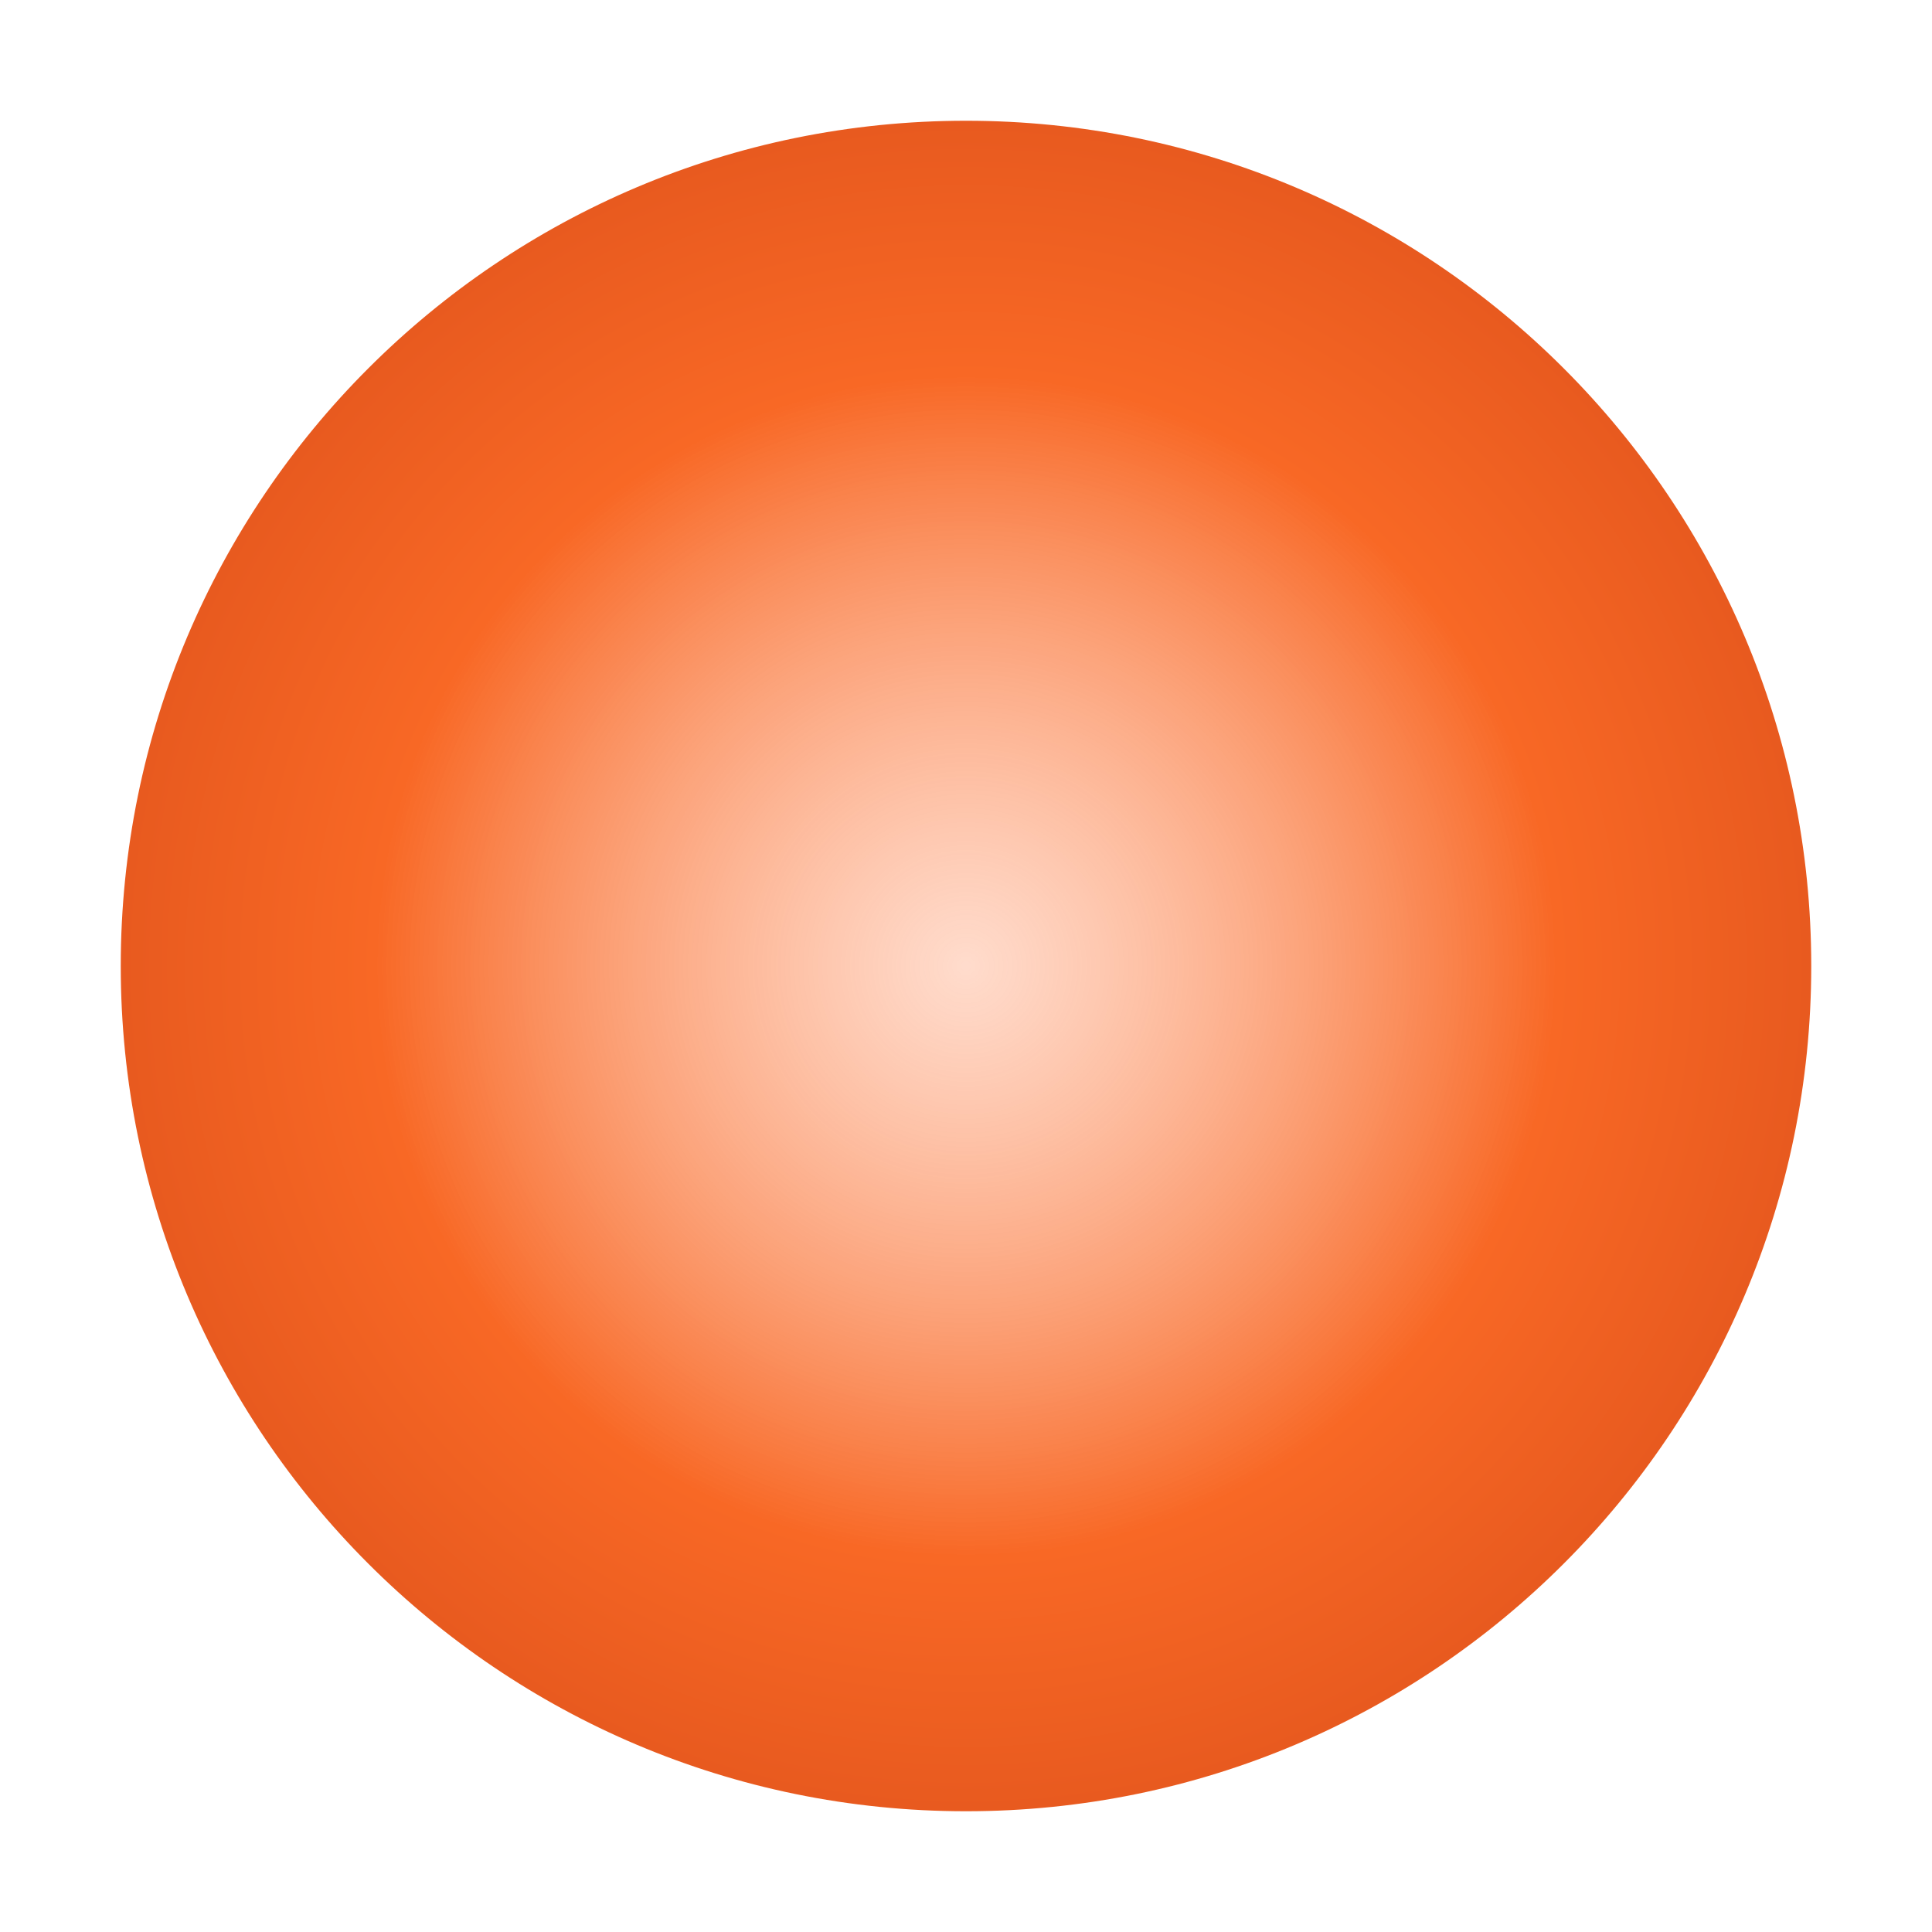
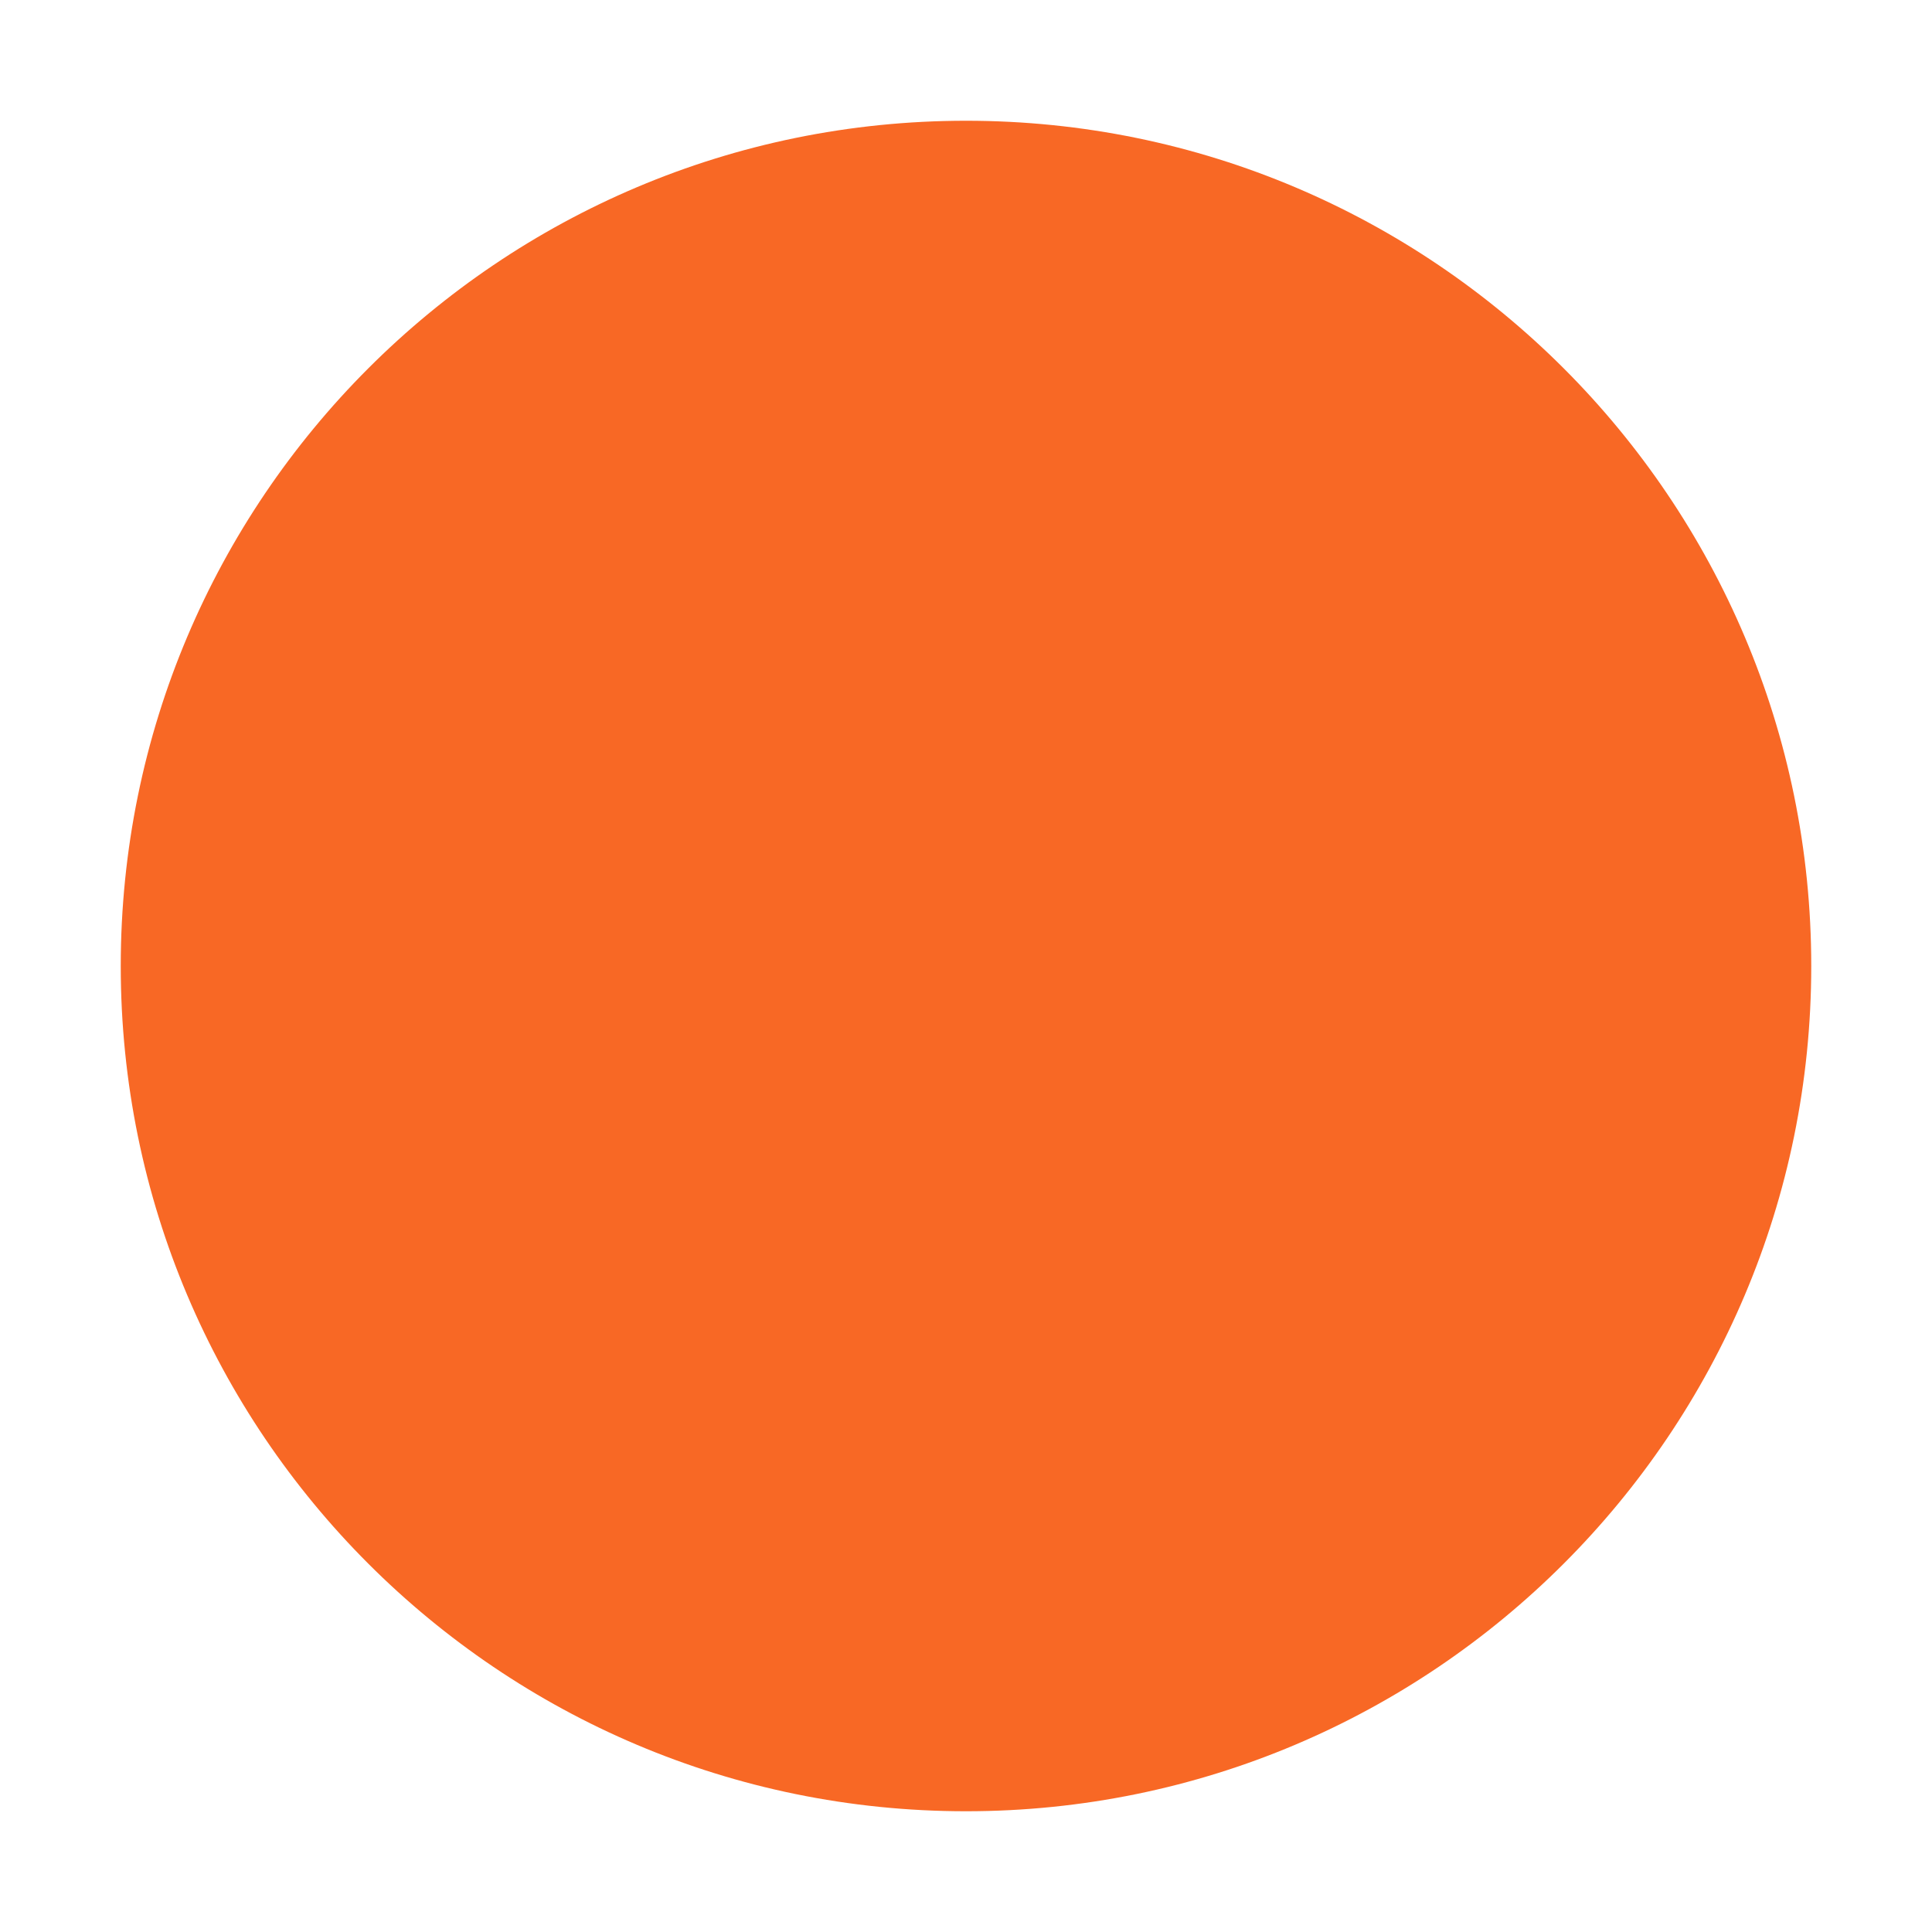
<svg xmlns="http://www.w3.org/2000/svg" viewBox="0 0 32 32">
-   <defs>
-     <radialGradient id="moonGlow" cx="50%" cy="50%" r="50%">
-       <stop offset="0%" style="stop-color:#FFB899;stop-opacity:0.5" />
-       <stop offset="70%" style="stop-color:#F86825;stop-opacity:1" />
-       <stop offset="100%" style="stop-color:#E85A1F;stop-opacity:1" />
-     </radialGradient>
-   </defs>
-   <circle cx="16" cy="16" r="14" fill="url(#moonGlow)" />
+   <circle cx="16" cy="16" r="14" fill="#F86825" />
</svg>
